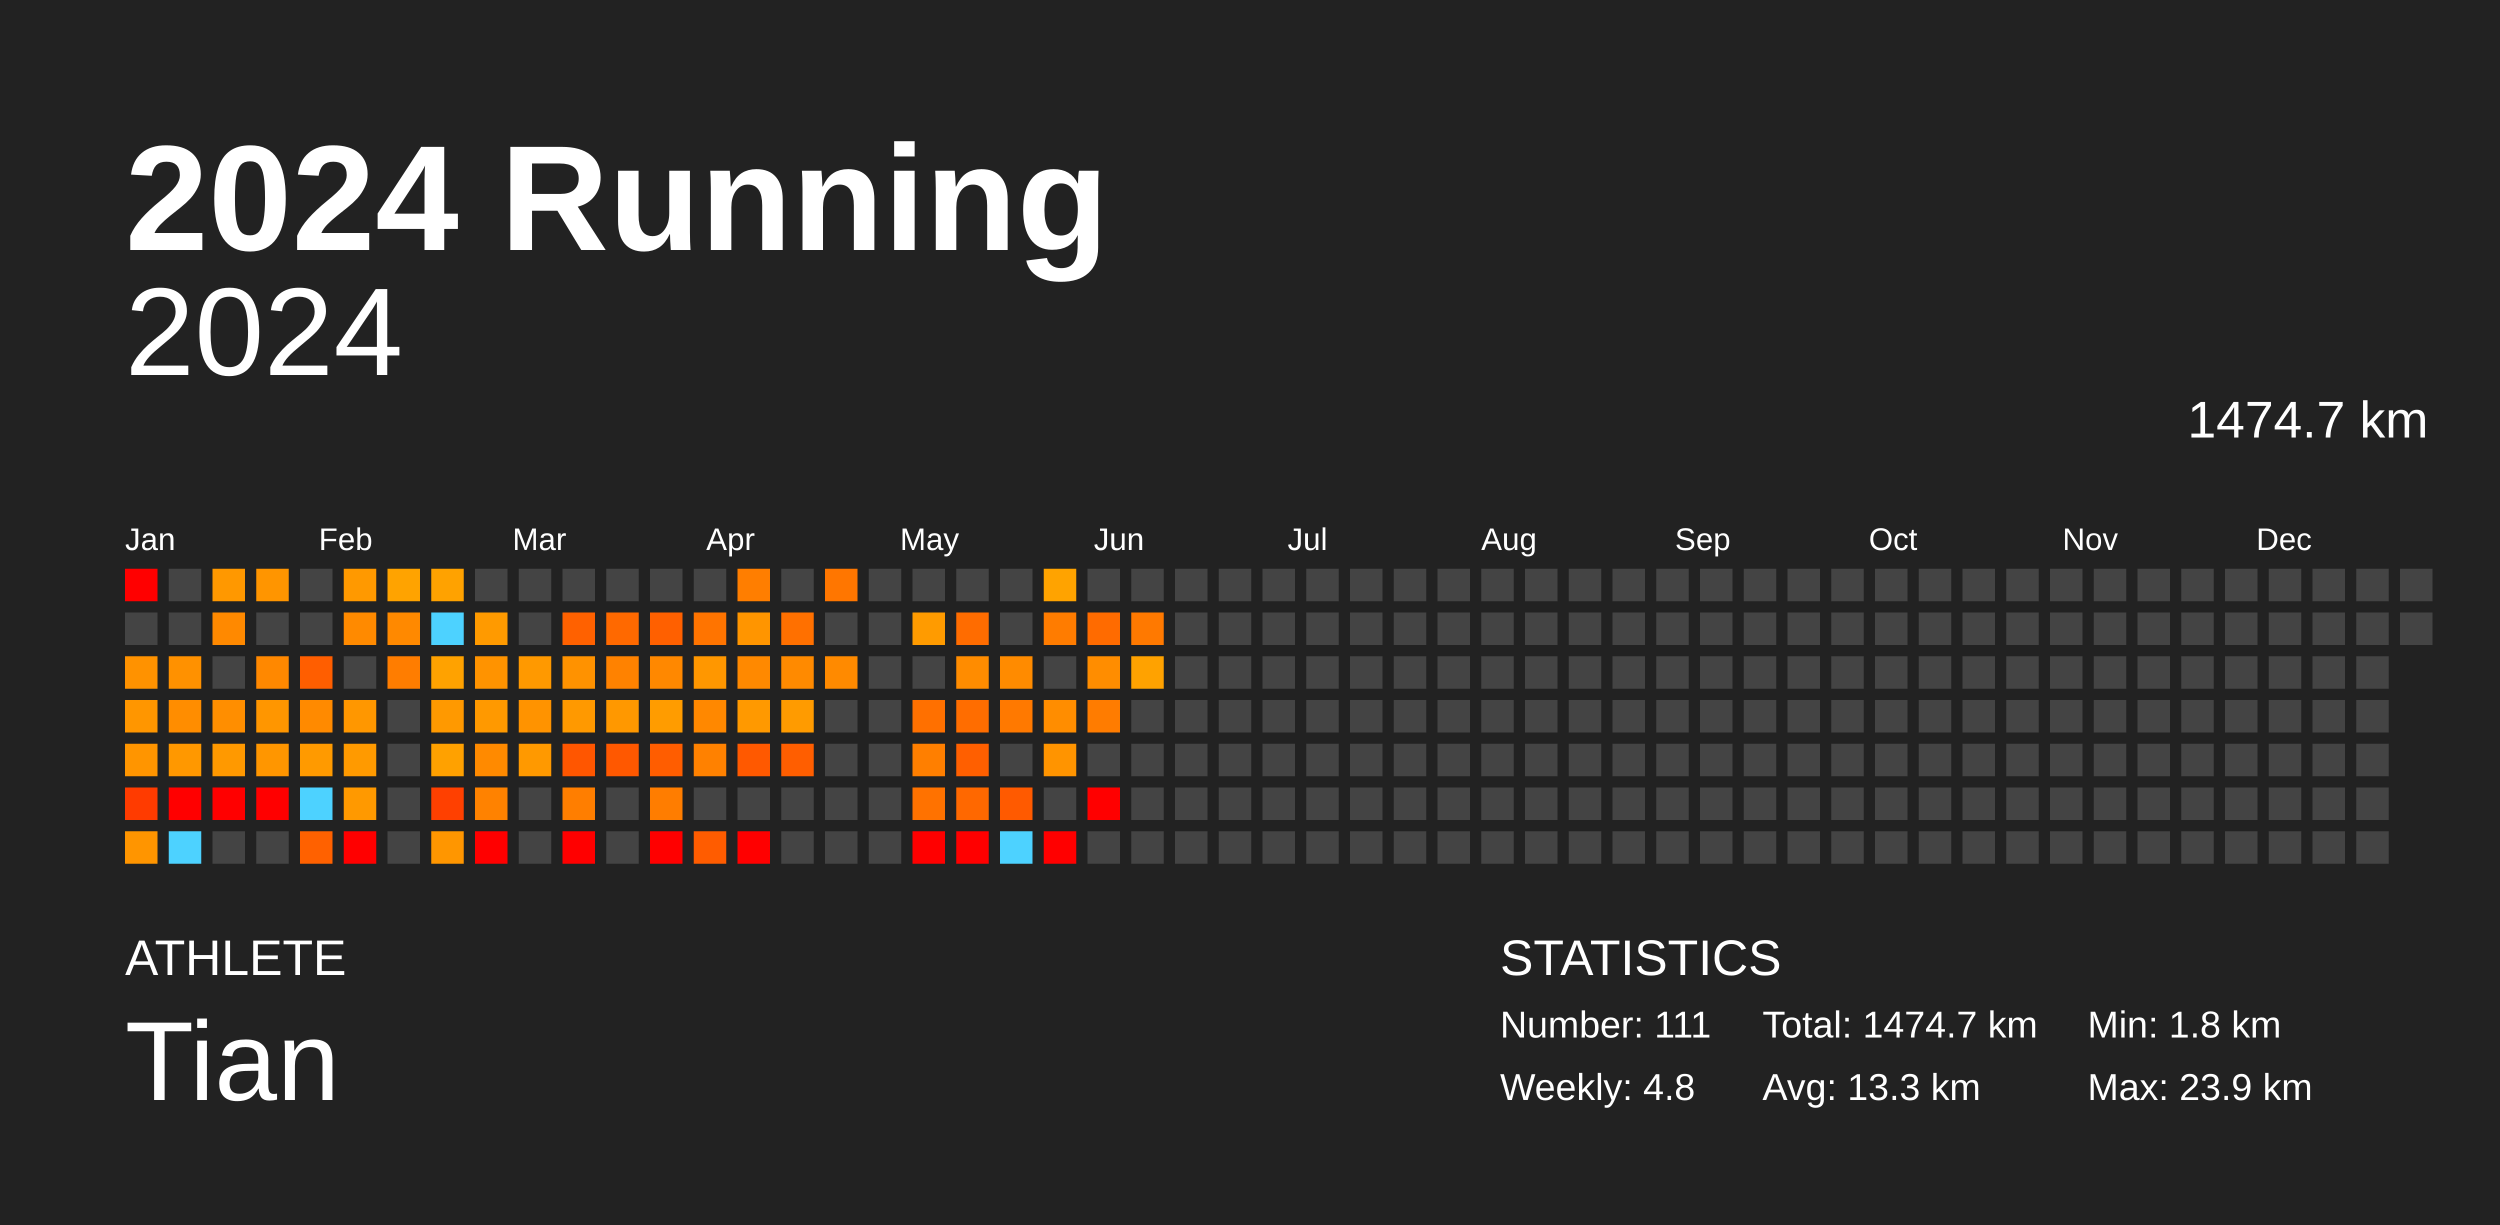
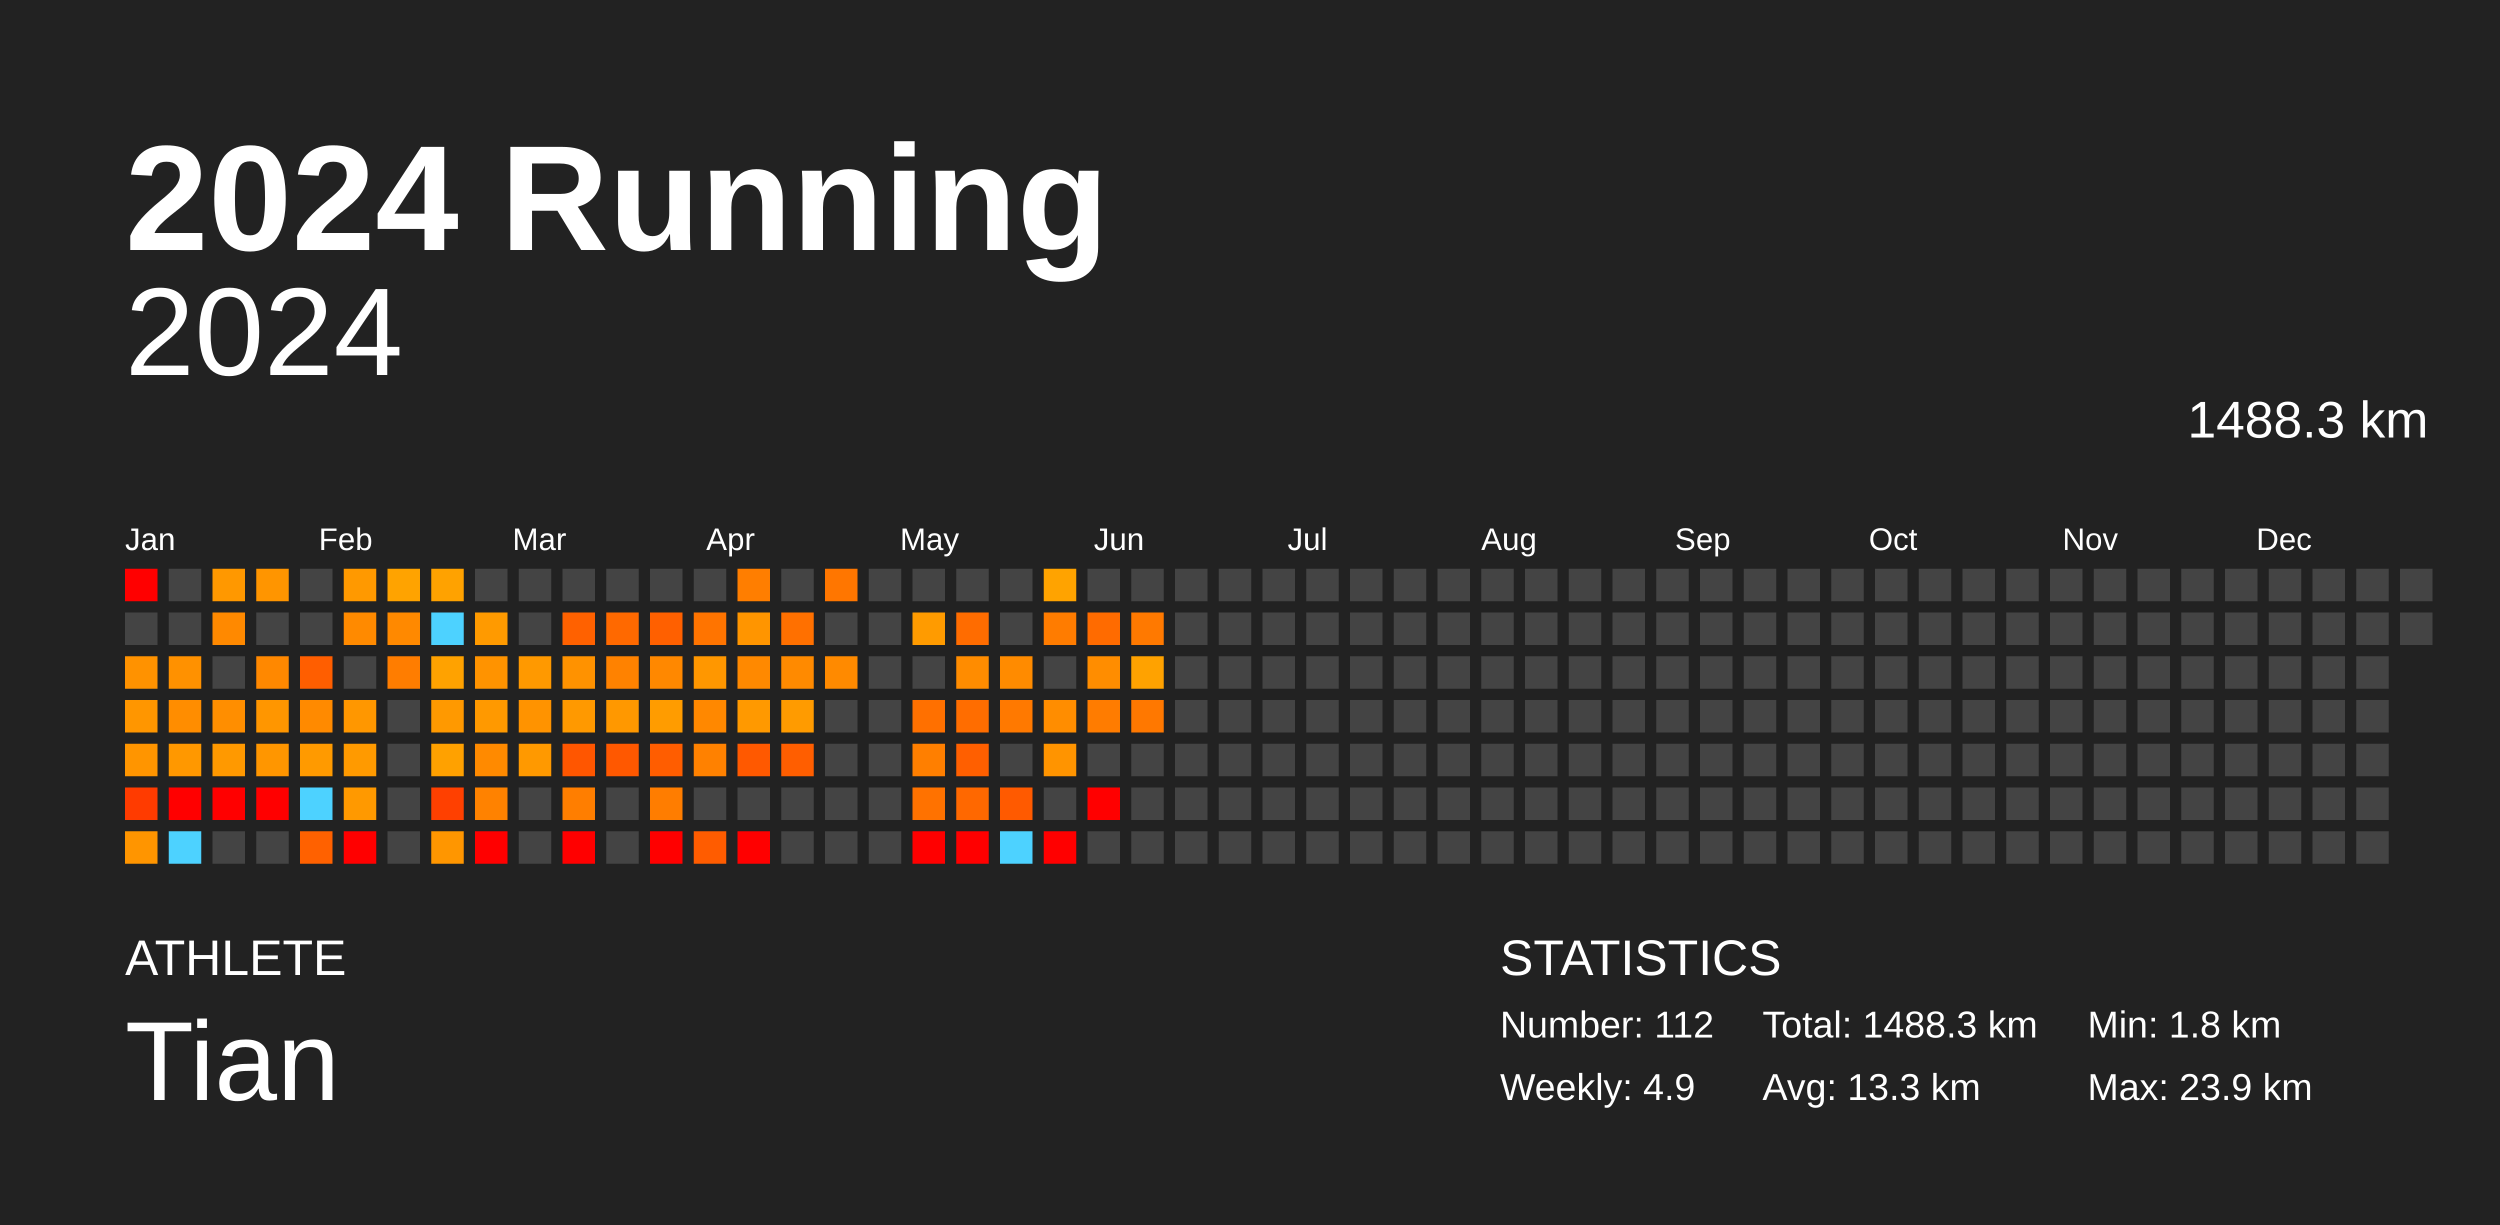
<svg xmlns="http://www.w3.org/2000/svg" baseProfile="full" height="98mm" version="1.1" viewBox="0,0,200,98" width="200mm">
  <defs />
  <rect fill="#222222" height="98" width="200" x="0" y="0" />
  <text fill="#FFFFFF" style="font-size:12px; font-family:Arial; font-weight:bold;" x="10" y="20">2024 Running</text>
  <text fill="#FFFFFF" style="font-size:4px; font-family:Arial" x="10" y="78">ATHLETE</text>
  <text fill="#FFFFFF" style="font-size:9px; font-family:Arial" x="10" y="88">Tian</text>
  <text fill="#FFFFFF" style="font-size:4px; font-family:Arial" x="120" y="78">STATISTICS</text>
-   <text fill="#FFFFFF" style="font-size:3px; font-family:Arial" x="120" y="83">Number: 111</text>
-   <text fill="#FFFFFF" style="font-size:3px; font-family:Arial" x="120" y="88">Weekly: 4.8</text>
-   <text fill="#FFFFFF" style="font-size:3px; font-family:Arial" x="141" y="83">Total: 1474.7 km</text>
+   <text fill="#FFFFFF" style="font-size:3px; font-family:Arial" x="120" y="83">Number: 112</text>
+   <text fill="#FFFFFF" style="font-size:3px; font-family:Arial" x="120" y="88">Weekly: 4.9</text>
+   <text fill="#FFFFFF" style="font-size:3px; font-family:Arial" x="141" y="83">Total: 1488.3 km</text>
  <text fill="#FFFFFF" style="font-size:3px; font-family:Arial" x="141" y="88">Avg: 13.3 km</text>
  <text fill="#FFFFFF" style="font-size:3px; font-family:Arial" x="167" y="83">Min: 1.8 km</text>
  <text fill="#FFFFFF" style="font-size:3px; font-family:Arial" x="167" y="88">Max: 23.9 km</text>
  <text alignment-baseline="hanging" fill="#FFFFFF" style="font-size:10.0px; font-family:Arial;" x="10" y="30">2024</text>
-   <text alignment-baseline="hanging" fill="#FFFFFF" style="font-size:4.125px; font-family:Arial;" x="175" y="35">1474.7 km</text>
+   <text alignment-baseline="hanging" fill="#FFFFFF" style="font-size:4.125px; font-family:Arial;" x="175" y="35">1488.3 km</text>
  <text fill="#FFFFFF" style="font-size:2.5px; font-family:Arial" x="10.0" y="44">Jan</text>
  <text fill="#FFFFFF" style="font-size:2.5px; font-family:Arial" x="25.5" y="44">Feb</text>
  <text fill="#FFFFFF" style="font-size:2.5px; font-family:Arial" x="41.0" y="44">Mar</text>
  <text fill="#FFFFFF" style="font-size:2.5px; font-family:Arial" x="56.5" y="44">Apr</text>
  <text fill="#FFFFFF" style="font-size:2.5px; font-family:Arial" x="72.0" y="44">May</text>
  <text fill="#FFFFFF" style="font-size:2.5px; font-family:Arial" x="87.5" y="44">Jun</text>
  <text fill="#FFFFFF" style="font-size:2.5px; font-family:Arial" x="103.0" y="44">Jul</text>
  <text fill="#FFFFFF" style="font-size:2.5px; font-family:Arial" x="118.5" y="44">Aug</text>
  <text fill="#FFFFFF" style="font-size:2.5px; font-family:Arial" x="134.0" y="44">Sep</text>
  <text fill="#FFFFFF" style="font-size:2.5px; font-family:Arial" x="149.5" y="44">Oct</text>
  <text fill="#FFFFFF" style="font-size:2.5px; font-family:Arial" x="165.0" y="44">Nov</text>
  <text fill="#FFFFFF" style="font-size:2.5px; font-family:Arial" x="180.5" y="44">Dec</text>
  <rect fill="red" height="2.6" width="2.6" x="10.0" y="45.5" />
  <rect fill="#444444" height="2.6" width="2.6" x="10.0" y="49.0" />
  <rect fill="#ff9200" height="2.6" width="2.6" x="10.0" y="52.5" />
  <rect fill="#ff9600" height="2.6" width="2.6" x="10.0" y="56.0" />
  <rect fill="#ff9500" height="2.6" width="2.6" x="10.0" y="59.5" />
  <rect fill="#ff3b00" height="2.6" width="2.6" x="10.0" y="63.0" />
  <rect fill="#ff9500" height="2.6" width="2.6" x="10.0" y="66.5" />
  <rect fill="#444444" height="2.6" width="2.6" x="13.5" y="45.5" />
  <rect fill="#444444" height="2.6" width="2.6" x="13.5" y="49.0" />
  <rect fill="#ff9100" height="2.6" width="2.6" x="13.5" y="52.5" />
  <rect fill="#ff8d00" height="2.6" width="2.6" x="13.5" y="56.0" />
  <rect fill="#ff9800" height="2.6" width="2.6" x="13.5" y="59.5" />
  <rect fill="red" height="2.6" width="2.6" x="13.5" y="63.0" />
  <rect fill="#4dd2ff" height="2.6" width="2.6" x="13.5" y="66.5" />
  <rect fill="#ff9800" height="2.6" width="2.6" x="17.0" y="45.5" />
  <rect fill="#ff8900" height="2.6" width="2.6" x="17.0" y="49.0" />
  <rect fill="#444444" height="2.6" width="2.6" x="17.0" y="52.5" />
  <rect fill="#ff8e00" height="2.6" width="2.6" x="17.0" y="56.0" />
  <rect fill="#ff9900" height="2.6" width="2.6" x="17.0" y="59.5" />
  <rect fill="red" height="2.6" width="2.6" x="17.0" y="63.0" />
  <rect fill="#444444" height="2.6" width="2.6" x="17.0" y="66.5" />
  <rect fill="#ff9500" height="2.6" width="2.6" x="20.5" y="45.5" />
  <rect fill="#444444" height="2.6" width="2.6" x="20.5" y="49.0" />
  <rect fill="#ff8800" height="2.6" width="2.6" x="20.5" y="52.5" />
  <rect fill="#ff9600" height="2.6" width="2.6" x="20.5" y="56.0" />
  <rect fill="#ff9600" height="2.6" width="2.6" x="20.5" y="59.5" />
  <rect fill="red" height="2.6" width="2.6" x="20.5" y="63.0" />
  <rect fill="#444444" height="2.6" width="2.6" x="20.5" y="66.5" />
  <rect fill="#444444" height="2.6" width="2.6" x="24.0" y="45.5" />
  <rect fill="#444444" height="2.6" width="2.6" x="24.0" y="49.0" />
  <rect fill="#ff5e00" height="2.6" width="2.6" x="24.0" y="52.5" />
  <rect fill="#ff8a00" height="2.6" width="2.6" x="24.0" y="56.0" />
  <rect fill="#ff9a00" height="2.6" width="2.6" x="24.0" y="59.5" />
  <rect fill="#4dd2ff" height="2.6" width="2.6" x="24.0" y="63.0" />
  <rect fill="#ff6100" height="2.6" width="2.6" x="24.0" y="66.5" />
  <rect fill="#ff9900" height="2.6" width="2.6" x="27.5" y="45.5" />
  <rect fill="#ff8a00" height="2.6" width="2.6" x="27.5" y="49.0" />
  <rect fill="#444444" height="2.6" width="2.6" x="27.5" y="52.5" />
  <rect fill="#ff9700" height="2.6" width="2.6" x="27.5" y="56.0" />
  <rect fill="#ff9a00" height="2.6" width="2.6" x="27.5" y="59.5" />
  <rect fill="#ff9900" height="2.6" width="2.6" x="27.5" y="63.0" />
  <rect fill="red" height="2.6" width="2.6" x="27.5" y="66.5" />
  <rect fill="#ffa300" height="2.6" width="2.6" x="31.0" y="45.5" />
  <rect fill="#ff8900" height="2.6" width="2.6" x="31.0" y="49.0" />
  <rect fill="#ff7d00" height="2.6" width="2.6" x="31.0" y="52.5" />
  <rect fill="#444444" height="2.6" width="2.6" x="31.0" y="56.0" />
  <rect fill="#444444" height="2.6" width="2.6" x="31.0" y="59.5" />
  <rect fill="#444444" height="2.6" width="2.6" x="31.0" y="63.0" />
  <rect fill="#444444" height="2.6" width="2.6" x="31.0" y="66.5" />
  <rect fill="#ffa200" height="2.6" width="2.6" x="34.5" y="45.5" />
  <rect fill="#4dd2ff" height="2.6" width="2.6" x="34.5" y="49.0" />
  <rect fill="#ffa200" height="2.6" width="2.6" x="34.5" y="52.5" />
  <rect fill="#ff9900" height="2.6" width="2.6" x="34.5" y="56.0" />
  <rect fill="#ffa100" height="2.6" width="2.6" x="34.5" y="59.5" />
  <rect fill="#ff4000" height="2.6" width="2.6" x="34.5" y="63.0" />
  <rect fill="#ff9600" height="2.6" width="2.6" x="34.5" y="66.5" />
  <rect fill="#444444" height="2.6" width="2.6" x="38.0" y="45.5" />
  <rect fill="#ff9a00" height="2.6" width="2.6" x="38.0" y="49.0" />
  <rect fill="#ff9300" height="2.6" width="2.6" x="38.0" y="52.5" />
  <rect fill="#ff9900" height="2.6" width="2.6" x="38.0" y="56.0" />
  <rect fill="#ff8a00" height="2.6" width="2.6" x="38.0" y="59.5" />
  <rect fill="#ff8200" height="2.6" width="2.6" x="38.0" y="63.0" />
  <rect fill="red" height="2.6" width="2.6" x="38.0" y="66.5" />
  <rect fill="#444444" height="2.6" width="2.6" x="41.5" y="45.5" />
  <rect fill="#444444" height="2.6" width="2.6" x="41.5" y="49.0" />
  <rect fill="#ff9900" height="2.6" width="2.6" x="41.5" y="52.5" />
  <rect fill="#ff9300" height="2.6" width="2.6" x="41.5" y="56.0" />
  <rect fill="#ff9900" height="2.6" width="2.6" x="41.5" y="59.5" />
  <rect fill="#444444" height="2.6" width="2.6" x="41.5" y="63.0" />
  <rect fill="#444444" height="2.6" width="2.6" x="41.5" y="66.5" />
  <rect fill="#444444" height="2.6" width="2.6" x="45.0" y="45.5" />
  <rect fill="#ff6100" height="2.6" width="2.6" x="45.0" y="49.0" />
  <rect fill="#ff9200" height="2.6" width="2.6" x="45.0" y="52.5" />
  <rect fill="#ff9900" height="2.6" width="2.6" x="45.0" y="56.0" />
  <rect fill="#ff5600" height="2.6" width="2.6" x="45.0" y="59.5" />
  <rect fill="#ff7e00" height="2.6" width="2.6" x="45.0" y="63.0" />
  <rect fill="red" height="2.6" width="2.6" x="45.0" y="66.5" />
  <rect fill="#444444" height="2.6" width="2.6" x="48.5" y="45.5" />
  <rect fill="#ff6900" height="2.6" width="2.6" x="48.5" y="49.0" />
  <rect fill="#ff8200" height="2.6" width="2.6" x="48.5" y="52.5" />
  <rect fill="#ff9800" height="2.6" width="2.6" x="48.5" y="56.0" />
  <rect fill="#ff5800" height="2.6" width="2.6" x="48.5" y="59.5" />
  <rect fill="#444444" height="2.6" width="2.6" x="48.5" y="63.0" />
  <rect fill="#444444" height="2.6" width="2.6" x="48.5" y="66.5" />
  <rect fill="#444444" height="2.6" width="2.6" x="52.0" y="45.5" />
  <rect fill="#ff6000" height="2.6" width="2.6" x="52.0" y="49.0" />
  <rect fill="#ff8800" height="2.6" width="2.6" x="52.0" y="52.5" />
  <rect fill="#ff9c00" height="2.6" width="2.6" x="52.0" y="56.0" />
  <rect fill="#ff5d00" height="2.6" width="2.6" x="52.0" y="59.5" />
  <rect fill="#ff7d00" height="2.6" width="2.6" x="52.0" y="63.0" />
  <rect fill="red" height="2.6" width="2.6" x="52.0" y="66.5" />
  <rect fill="#444444" height="2.6" width="2.6" x="55.5" y="45.5" />
  <rect fill="#ff7400" height="2.6" width="2.6" x="55.5" y="49.0" />
  <rect fill="#ff9700" height="2.6" width="2.6" x="55.5" y="52.5" />
  <rect fill="#ff8800" height="2.6" width="2.6" x="55.5" y="56.0" />
  <rect fill="#ff8100" height="2.6" width="2.6" x="55.5" y="59.5" />
  <rect fill="#444444" height="2.6" width="2.6" x="55.5" y="63.0" />
  <rect fill="#ff5c00" height="2.6" width="2.6" x="55.5" y="66.5" />
  <rect fill="#ff7e00" height="2.6" width="2.6" x="59.0" y="45.5" />
  <rect fill="#ff9500" height="2.6" width="2.6" x="59.0" y="49.0" />
  <rect fill="#ff8900" height="2.6" width="2.6" x="59.0" y="52.5" />
  <rect fill="#ff9900" height="2.6" width="2.6" x="59.0" y="56.0" />
  <rect fill="#ff5900" height="2.6" width="2.6" x="59.0" y="59.5" />
  <rect fill="#444444" height="2.6" width="2.6" x="59.0" y="63.0" />
  <rect fill="red" height="2.6" width="2.6" x="59.0" y="66.5" />
  <rect fill="#444444" height="2.6" width="2.6" x="62.5" y="45.5" />
  <rect fill="#ff7000" height="2.6" width="2.6" x="62.5" y="49.0" />
  <rect fill="#ff8a00" height="2.6" width="2.6" x="62.5" y="52.5" />
  <rect fill="#ff9b00" height="2.6" width="2.6" x="62.5" y="56.0" />
  <rect fill="#ff5e00" height="2.6" width="2.6" x="62.5" y="59.5" />
  <rect fill="#444444" height="2.6" width="2.6" x="62.5" y="63.0" />
  <rect fill="#444444" height="2.6" width="2.6" x="62.5" y="66.5" />
  <rect fill="#ff7600" height="2.6" width="2.6" x="66.0" y="45.5" />
  <rect fill="#444444" height="2.6" width="2.6" x="66.0" y="49.0" />
  <rect fill="#ff8a00" height="2.6" width="2.6" x="66.0" y="52.5" />
  <rect fill="#444444" height="2.6" width="2.6" x="66.0" y="56.0" />
  <rect fill="#444444" height="2.6" width="2.6" x="66.0" y="59.5" />
  <rect fill="#444444" height="2.6" width="2.6" x="66.0" y="63.0" />
  <rect fill="#444444" height="2.6" width="2.6" x="66.0" y="66.5" />
  <rect fill="#444444" height="2.6" width="2.6" x="69.5" y="45.5" />
  <rect fill="#444444" height="2.6" width="2.6" x="69.5" y="49.0" />
  <rect fill="#444444" height="2.6" width="2.6" x="69.5" y="52.5" />
  <rect fill="#444444" height="2.6" width="2.6" x="69.5" y="56.0" />
  <rect fill="#444444" height="2.6" width="2.6" x="69.5" y="59.5" />
  <rect fill="#444444" height="2.6" width="2.6" x="69.5" y="63.0" />
  <rect fill="#444444" height="2.6" width="2.6" x="69.5" y="66.5" />
  <rect fill="#444444" height="2.6" width="2.6" x="73.0" y="45.5" />
  <rect fill="#ff9b00" height="2.6" width="2.6" x="73.0" y="49.0" />
  <rect fill="#444444" height="2.6" width="2.6" x="73.0" y="52.5" />
  <rect fill="#ff7000" height="2.6" width="2.6" x="73.0" y="56.0" />
  <rect fill="#ff7f00" height="2.6" width="2.6" x="73.0" y="59.5" />
  <rect fill="#ff7200" height="2.6" width="2.6" x="73.0" y="63.0" />
  <rect fill="red" height="2.6" width="2.6" x="73.0" y="66.5" />
  <rect fill="#444444" height="2.6" width="2.6" x="76.5" y="45.5" />
  <rect fill="#ff6c00" height="2.6" width="2.6" x="76.5" y="49.0" />
  <rect fill="#ff8c00" height="2.6" width="2.6" x="76.5" y="52.5" />
  <rect fill="#ff6d00" height="2.6" width="2.6" x="76.5" y="56.0" />
  <rect fill="#ff5f00" height="2.6" width="2.6" x="76.5" y="59.5" />
  <rect fill="#ff6800" height="2.6" width="2.6" x="76.5" y="63.0" />
  <rect fill="red" height="2.6" width="2.6" x="76.5" y="66.5" />
  <rect fill="#444444" height="2.6" width="2.6" x="80.0" y="45.5" />
  <rect fill="#444444" height="2.6" width="2.6" x="80.0" y="49.0" />
  <rect fill="#ff8b00" height="2.6" width="2.6" x="80.0" y="52.5" />
  <rect fill="#ff7900" height="2.6" width="2.6" x="80.0" y="56.0" />
  <rect fill="#444444" height="2.6" width="2.6" x="80.0" y="59.5" />
  <rect fill="#ff5a00" height="2.6" width="2.6" x="80.0" y="63.0" />
  <rect fill="#4dd2ff" height="2.6" width="2.6" x="80.0" y="66.5" />
  <rect fill="#ffa300" height="2.6" width="2.6" x="83.5" y="45.5" />
  <rect fill="#ff7c00" height="2.6" width="2.6" x="83.5" y="49.0" />
  <rect fill="#444444" height="2.6" width="2.6" x="83.5" y="52.5" />
  <rect fill="#ff8d00" height="2.6" width="2.6" x="83.5" y="56.0" />
  <rect fill="#ff9400" height="2.6" width="2.6" x="83.5" y="59.5" />
  <rect fill="#444444" height="2.6" width="2.6" x="83.5" y="63.0" />
  <rect fill="red" height="2.6" width="2.6" x="83.5" y="66.5" />
  <rect fill="#444444" height="2.6" width="2.6" x="87.0" y="45.5" />
  <rect fill="#ff6b00" height="2.6" width="2.6" x="87.0" y="49.0" />
  <rect fill="#ff8d00" height="2.6" width="2.6" x="87.0" y="52.5" />
  <rect fill="#ff7c00" height="2.6" width="2.6" x="87.0" y="56.0" />
  <rect fill="#444444" height="2.6" width="2.6" x="87.0" y="59.5" />
  <rect fill="red" height="2.6" width="2.6" x="87.0" y="63.0" />
  <rect fill="#444444" height="2.6" width="2.6" x="87.0" y="66.5" />
  <rect fill="#444444" height="2.6" width="2.6" x="90.5" y="45.5" />
  <rect fill="#ff7900" height="2.6" width="2.6" x="90.5" y="49.0" />
  <rect fill="#ffa200" height="2.6" width="2.6" x="90.5" y="52.5" />
-   <rect fill="#444444" height="2.6" width="2.6" x="90.5" y="56.0" />
+   <rect fill="#ff7800" height="2.6" width="2.6" x="90.5" y="56.0" />
  <rect fill="#444444" height="2.6" width="2.6" x="90.5" y="59.5" />
  <rect fill="#444444" height="2.6" width="2.6" x="90.5" y="63.0" />
  <rect fill="#444444" height="2.6" width="2.6" x="90.5" y="66.5" />
  <rect fill="#444444" height="2.6" width="2.6" x="94.0" y="45.5" />
  <rect fill="#444444" height="2.6" width="2.6" x="94.0" y="49.0" />
  <rect fill="#444444" height="2.6" width="2.6" x="94.0" y="52.5" />
  <rect fill="#444444" height="2.6" width="2.6" x="94.0" y="56.0" />
  <rect fill="#444444" height="2.6" width="2.6" x="94.0" y="59.5" />
  <rect fill="#444444" height="2.6" width="2.6" x="94.0" y="63.0" />
  <rect fill="#444444" height="2.6" width="2.6" x="94.0" y="66.5" />
  <rect fill="#444444" height="2.6" width="2.6" x="97.5" y="45.5" />
  <rect fill="#444444" height="2.6" width="2.6" x="97.5" y="49.0" />
  <rect fill="#444444" height="2.6" width="2.6" x="97.5" y="52.5" />
  <rect fill="#444444" height="2.6" width="2.6" x="97.5" y="56.0" />
  <rect fill="#444444" height="2.6" width="2.6" x="97.5" y="59.5" />
  <rect fill="#444444" height="2.6" width="2.6" x="97.5" y="63.0" />
  <rect fill="#444444" height="2.6" width="2.6" x="97.5" y="66.5" />
  <rect fill="#444444" height="2.6" width="2.6" x="101.0" y="45.5" />
  <rect fill="#444444" height="2.6" width="2.6" x="101.0" y="49.0" />
  <rect fill="#444444" height="2.6" width="2.6" x="101.0" y="52.5" />
  <rect fill="#444444" height="2.6" width="2.6" x="101.0" y="56.0" />
  <rect fill="#444444" height="2.6" width="2.6" x="101.0" y="59.5" />
  <rect fill="#444444" height="2.6" width="2.6" x="101.0" y="63.0" />
  <rect fill="#444444" height="2.6" width="2.6" x="101.0" y="66.5" />
  <rect fill="#444444" height="2.6" width="2.6" x="104.5" y="45.5" />
  <rect fill="#444444" height="2.6" width="2.6" x="104.5" y="49.0" />
  <rect fill="#444444" height="2.6" width="2.6" x="104.5" y="52.5" />
  <rect fill="#444444" height="2.6" width="2.6" x="104.5" y="56.0" />
  <rect fill="#444444" height="2.6" width="2.6" x="104.5" y="59.5" />
  <rect fill="#444444" height="2.6" width="2.6" x="104.5" y="63.0" />
  <rect fill="#444444" height="2.6" width="2.6" x="104.5" y="66.5" />
  <rect fill="#444444" height="2.6" width="2.6" x="108.0" y="45.5" />
  <rect fill="#444444" height="2.6" width="2.6" x="108.0" y="49.0" />
  <rect fill="#444444" height="2.6" width="2.6" x="108.0" y="52.5" />
  <rect fill="#444444" height="2.6" width="2.6" x="108.0" y="56.0" />
  <rect fill="#444444" height="2.6" width="2.6" x="108.0" y="59.5" />
  <rect fill="#444444" height="2.6" width="2.6" x="108.0" y="63.0" />
  <rect fill="#444444" height="2.6" width="2.6" x="108.0" y="66.5" />
  <rect fill="#444444" height="2.6" width="2.6" x="111.5" y="45.5" />
  <rect fill="#444444" height="2.6" width="2.6" x="111.5" y="49.0" />
  <rect fill="#444444" height="2.6" width="2.6" x="111.5" y="52.5" />
  <rect fill="#444444" height="2.6" width="2.6" x="111.5" y="56.0" />
  <rect fill="#444444" height="2.6" width="2.6" x="111.5" y="59.5" />
  <rect fill="#444444" height="2.6" width="2.6" x="111.5" y="63.0" />
  <rect fill="#444444" height="2.6" width="2.6" x="111.5" y="66.5" />
  <rect fill="#444444" height="2.6" width="2.6" x="115.0" y="45.5" />
  <rect fill="#444444" height="2.6" width="2.6" x="115.0" y="49.0" />
  <rect fill="#444444" height="2.6" width="2.6" x="115.0" y="52.5" />
  <rect fill="#444444" height="2.6" width="2.6" x="115.0" y="56.0" />
  <rect fill="#444444" height="2.6" width="2.6" x="115.0" y="59.5" />
  <rect fill="#444444" height="2.6" width="2.6" x="115.0" y="63.0" />
  <rect fill="#444444" height="2.6" width="2.6" x="115.0" y="66.5" />
  <rect fill="#444444" height="2.6" width="2.6" x="118.5" y="45.5" />
  <rect fill="#444444" height="2.6" width="2.6" x="118.5" y="49.0" />
  <rect fill="#444444" height="2.6" width="2.6" x="118.5" y="52.5" />
  <rect fill="#444444" height="2.6" width="2.6" x="118.5" y="56.0" />
  <rect fill="#444444" height="2.6" width="2.6" x="118.5" y="59.5" />
  <rect fill="#444444" height="2.6" width="2.6" x="118.5" y="63.0" />
  <rect fill="#444444" height="2.6" width="2.6" x="118.5" y="66.5" />
  <rect fill="#444444" height="2.6" width="2.6" x="122.0" y="45.5" />
  <rect fill="#444444" height="2.6" width="2.6" x="122.0" y="49.0" />
  <rect fill="#444444" height="2.6" width="2.6" x="122.0" y="52.5" />
  <rect fill="#444444" height="2.6" width="2.6" x="122.0" y="56.0" />
  <rect fill="#444444" height="2.6" width="2.6" x="122.0" y="59.5" />
  <rect fill="#444444" height="2.6" width="2.6" x="122.0" y="63.0" />
  <rect fill="#444444" height="2.6" width="2.6" x="122.0" y="66.5" />
  <rect fill="#444444" height="2.6" width="2.6" x="125.5" y="45.5" />
  <rect fill="#444444" height="2.6" width="2.6" x="125.5" y="49.0" />
  <rect fill="#444444" height="2.6" width="2.6" x="125.5" y="52.5" />
  <rect fill="#444444" height="2.6" width="2.6" x="125.5" y="56.0" />
  <rect fill="#444444" height="2.6" width="2.6" x="125.5" y="59.5" />
  <rect fill="#444444" height="2.6" width="2.6" x="125.5" y="63.0" />
  <rect fill="#444444" height="2.6" width="2.6" x="125.5" y="66.5" />
  <rect fill="#444444" height="2.6" width="2.6" x="129.0" y="45.5" />
  <rect fill="#444444" height="2.6" width="2.6" x="129.0" y="49.0" />
  <rect fill="#444444" height="2.6" width="2.6" x="129.0" y="52.5" />
  <rect fill="#444444" height="2.6" width="2.6" x="129.0" y="56.0" />
  <rect fill="#444444" height="2.6" width="2.6" x="129.0" y="59.5" />
  <rect fill="#444444" height="2.6" width="2.6" x="129.0" y="63.0" />
  <rect fill="#444444" height="2.6" width="2.6" x="129.0" y="66.5" />
  <rect fill="#444444" height="2.6" width="2.6" x="132.5" y="45.5" />
  <rect fill="#444444" height="2.6" width="2.6" x="132.5" y="49.0" />
  <rect fill="#444444" height="2.6" width="2.6" x="132.5" y="52.5" />
  <rect fill="#444444" height="2.6" width="2.6" x="132.5" y="56.0" />
  <rect fill="#444444" height="2.6" width="2.6" x="132.5" y="59.5" />
  <rect fill="#444444" height="2.6" width="2.6" x="132.5" y="63.0" />
  <rect fill="#444444" height="2.6" width="2.6" x="132.5" y="66.5" />
  <rect fill="#444444" height="2.6" width="2.6" x="136.0" y="45.5" />
  <rect fill="#444444" height="2.6" width="2.6" x="136.0" y="49.0" />
  <rect fill="#444444" height="2.6" width="2.6" x="136.0" y="52.5" />
  <rect fill="#444444" height="2.6" width="2.6" x="136.0" y="56.0" />
  <rect fill="#444444" height="2.6" width="2.6" x="136.0" y="59.5" />
  <rect fill="#444444" height="2.6" width="2.6" x="136.0" y="63.0" />
  <rect fill="#444444" height="2.6" width="2.6" x="136.0" y="66.5" />
  <rect fill="#444444" height="2.6" width="2.6" x="139.5" y="45.5" />
  <rect fill="#444444" height="2.6" width="2.6" x="139.5" y="49.0" />
  <rect fill="#444444" height="2.6" width="2.6" x="139.5" y="52.5" />
  <rect fill="#444444" height="2.6" width="2.6" x="139.5" y="56.0" />
  <rect fill="#444444" height="2.6" width="2.6" x="139.5" y="59.5" />
  <rect fill="#444444" height="2.6" width="2.6" x="139.5" y="63.0" />
  <rect fill="#444444" height="2.6" width="2.6" x="139.5" y="66.5" />
  <rect fill="#444444" height="2.6" width="2.6" x="143.0" y="45.5" />
  <rect fill="#444444" height="2.6" width="2.6" x="143.0" y="49.0" />
  <rect fill="#444444" height="2.6" width="2.6" x="143.0" y="52.5" />
  <rect fill="#444444" height="2.6" width="2.6" x="143.0" y="56.0" />
  <rect fill="#444444" height="2.6" width="2.6" x="143.0" y="59.5" />
  <rect fill="#444444" height="2.6" width="2.6" x="143.0" y="63.0" />
  <rect fill="#444444" height="2.6" width="2.6" x="143.0" y="66.5" />
  <rect fill="#444444" height="2.6" width="2.6" x="146.5" y="45.5" />
  <rect fill="#444444" height="2.6" width="2.6" x="146.5" y="49.0" />
  <rect fill="#444444" height="2.6" width="2.6" x="146.5" y="52.5" />
  <rect fill="#444444" height="2.6" width="2.6" x="146.5" y="56.0" />
  <rect fill="#444444" height="2.6" width="2.6" x="146.5" y="59.5" />
  <rect fill="#444444" height="2.6" width="2.6" x="146.5" y="63.0" />
  <rect fill="#444444" height="2.6" width="2.6" x="146.5" y="66.5" />
  <rect fill="#444444" height="2.6" width="2.6" x="150.0" y="45.5" />
  <rect fill="#444444" height="2.6" width="2.6" x="150.0" y="49.0" />
  <rect fill="#444444" height="2.6" width="2.6" x="150.0" y="52.5" />
  <rect fill="#444444" height="2.6" width="2.6" x="150.0" y="56.0" />
  <rect fill="#444444" height="2.6" width="2.6" x="150.0" y="59.5" />
  <rect fill="#444444" height="2.6" width="2.6" x="150.0" y="63.0" />
  <rect fill="#444444" height="2.6" width="2.6" x="150.0" y="66.5" />
  <rect fill="#444444" height="2.6" width="2.6" x="153.5" y="45.5" />
  <rect fill="#444444" height="2.6" width="2.6" x="153.5" y="49.0" />
  <rect fill="#444444" height="2.6" width="2.6" x="153.5" y="52.5" />
  <rect fill="#444444" height="2.6" width="2.6" x="153.5" y="56.0" />
  <rect fill="#444444" height="2.6" width="2.6" x="153.5" y="59.5" />
  <rect fill="#444444" height="2.6" width="2.6" x="153.5" y="63.0" />
  <rect fill="#444444" height="2.6" width="2.6" x="153.5" y="66.5" />
  <rect fill="#444444" height="2.6" width="2.6" x="157.0" y="45.5" />
  <rect fill="#444444" height="2.6" width="2.6" x="157.0" y="49.0" />
  <rect fill="#444444" height="2.6" width="2.6" x="157.0" y="52.5" />
  <rect fill="#444444" height="2.6" width="2.6" x="157.0" y="56.0" />
  <rect fill="#444444" height="2.6" width="2.6" x="157.0" y="59.5" />
  <rect fill="#444444" height="2.6" width="2.6" x="157.0" y="63.0" />
  <rect fill="#444444" height="2.6" width="2.6" x="157.0" y="66.5" />
  <rect fill="#444444" height="2.6" width="2.6" x="160.5" y="45.5" />
  <rect fill="#444444" height="2.6" width="2.6" x="160.5" y="49.0" />
  <rect fill="#444444" height="2.6" width="2.6" x="160.5" y="52.5" />
  <rect fill="#444444" height="2.6" width="2.6" x="160.5" y="56.0" />
  <rect fill="#444444" height="2.6" width="2.6" x="160.5" y="59.5" />
  <rect fill="#444444" height="2.6" width="2.6" x="160.5" y="63.0" />
  <rect fill="#444444" height="2.6" width="2.6" x="160.5" y="66.5" />
  <rect fill="#444444" height="2.6" width="2.6" x="164.0" y="45.5" />
  <rect fill="#444444" height="2.6" width="2.6" x="164.0" y="49.0" />
  <rect fill="#444444" height="2.6" width="2.6" x="164.0" y="52.5" />
  <rect fill="#444444" height="2.6" width="2.6" x="164.0" y="56.0" />
  <rect fill="#444444" height="2.6" width="2.6" x="164.0" y="59.5" />
  <rect fill="#444444" height="2.6" width="2.6" x="164.0" y="63.0" />
  <rect fill="#444444" height="2.6" width="2.6" x="164.0" y="66.5" />
  <rect fill="#444444" height="2.6" width="2.6" x="167.5" y="45.5" />
  <rect fill="#444444" height="2.6" width="2.6" x="167.5" y="49.0" />
  <rect fill="#444444" height="2.6" width="2.6" x="167.5" y="52.5" />
  <rect fill="#444444" height="2.6" width="2.6" x="167.5" y="56.0" />
  <rect fill="#444444" height="2.6" width="2.6" x="167.5" y="59.5" />
  <rect fill="#444444" height="2.6" width="2.6" x="167.5" y="63.0" />
  <rect fill="#444444" height="2.6" width="2.6" x="167.5" y="66.5" />
  <rect fill="#444444" height="2.6" width="2.6" x="171.0" y="45.5" />
  <rect fill="#444444" height="2.6" width="2.6" x="171.0" y="49.0" />
  <rect fill="#444444" height="2.6" width="2.6" x="171.0" y="52.5" />
  <rect fill="#444444" height="2.6" width="2.6" x="171.0" y="56.0" />
  <rect fill="#444444" height="2.6" width="2.6" x="171.0" y="59.5" />
  <rect fill="#444444" height="2.6" width="2.6" x="171.0" y="63.0" />
  <rect fill="#444444" height="2.6" width="2.6" x="171.0" y="66.5" />
  <rect fill="#444444" height="2.6" width="2.6" x="174.5" y="45.5" />
  <rect fill="#444444" height="2.6" width="2.6" x="174.5" y="49.0" />
  <rect fill="#444444" height="2.6" width="2.6" x="174.5" y="52.5" />
  <rect fill="#444444" height="2.6" width="2.6" x="174.5" y="56.0" />
  <rect fill="#444444" height="2.6" width="2.6" x="174.5" y="59.5" />
  <rect fill="#444444" height="2.6" width="2.6" x="174.5" y="63.0" />
  <rect fill="#444444" height="2.6" width="2.6" x="174.5" y="66.5" />
  <rect fill="#444444" height="2.6" width="2.6" x="178.0" y="45.5" />
  <rect fill="#444444" height="2.6" width="2.6" x="178.0" y="49.0" />
  <rect fill="#444444" height="2.6" width="2.6" x="178.0" y="52.5" />
  <rect fill="#444444" height="2.6" width="2.6" x="178.0" y="56.0" />
  <rect fill="#444444" height="2.6" width="2.6" x="178.0" y="59.5" />
  <rect fill="#444444" height="2.6" width="2.6" x="178.0" y="63.0" />
  <rect fill="#444444" height="2.6" width="2.6" x="178.0" y="66.5" />
  <rect fill="#444444" height="2.6" width="2.6" x="181.5" y="45.5" />
  <rect fill="#444444" height="2.6" width="2.6" x="181.5" y="49.0" />
  <rect fill="#444444" height="2.6" width="2.6" x="181.5" y="52.5" />
  <rect fill="#444444" height="2.6" width="2.6" x="181.5" y="56.0" />
  <rect fill="#444444" height="2.6" width="2.6" x="181.5" y="59.5" />
  <rect fill="#444444" height="2.6" width="2.6" x="181.5" y="63.0" />
  <rect fill="#444444" height="2.6" width="2.6" x="181.5" y="66.5" />
  <rect fill="#444444" height="2.6" width="2.6" x="185.0" y="45.5" />
  <rect fill="#444444" height="2.6" width="2.6" x="185.0" y="49.0" />
  <rect fill="#444444" height="2.6" width="2.6" x="185.0" y="52.5" />
  <rect fill="#444444" height="2.6" width="2.6" x="185.0" y="56.0" />
  <rect fill="#444444" height="2.6" width="2.6" x="185.0" y="59.5" />
  <rect fill="#444444" height="2.6" width="2.6" x="185.0" y="63.0" />
  <rect fill="#444444" height="2.6" width="2.6" x="185.0" y="66.5" />
  <rect fill="#444444" height="2.6" width="2.6" x="188.5" y="45.5" />
  <rect fill="#444444" height="2.6" width="2.6" x="188.5" y="49.0" />
  <rect fill="#444444" height="2.6" width="2.6" x="188.5" y="52.5" />
  <rect fill="#444444" height="2.6" width="2.6" x="188.5" y="56.0" />
  <rect fill="#444444" height="2.6" width="2.6" x="188.5" y="59.5" />
  <rect fill="#444444" height="2.6" width="2.6" x="188.5" y="63.0" />
  <rect fill="#444444" height="2.6" width="2.6" x="188.5" y="66.5" />
  <rect fill="#444444" height="2.6" width="2.6" x="192.0" y="45.5" />
  <rect fill="#444444" height="2.6" width="2.6" x="192.0" y="49.0" />
</svg>
